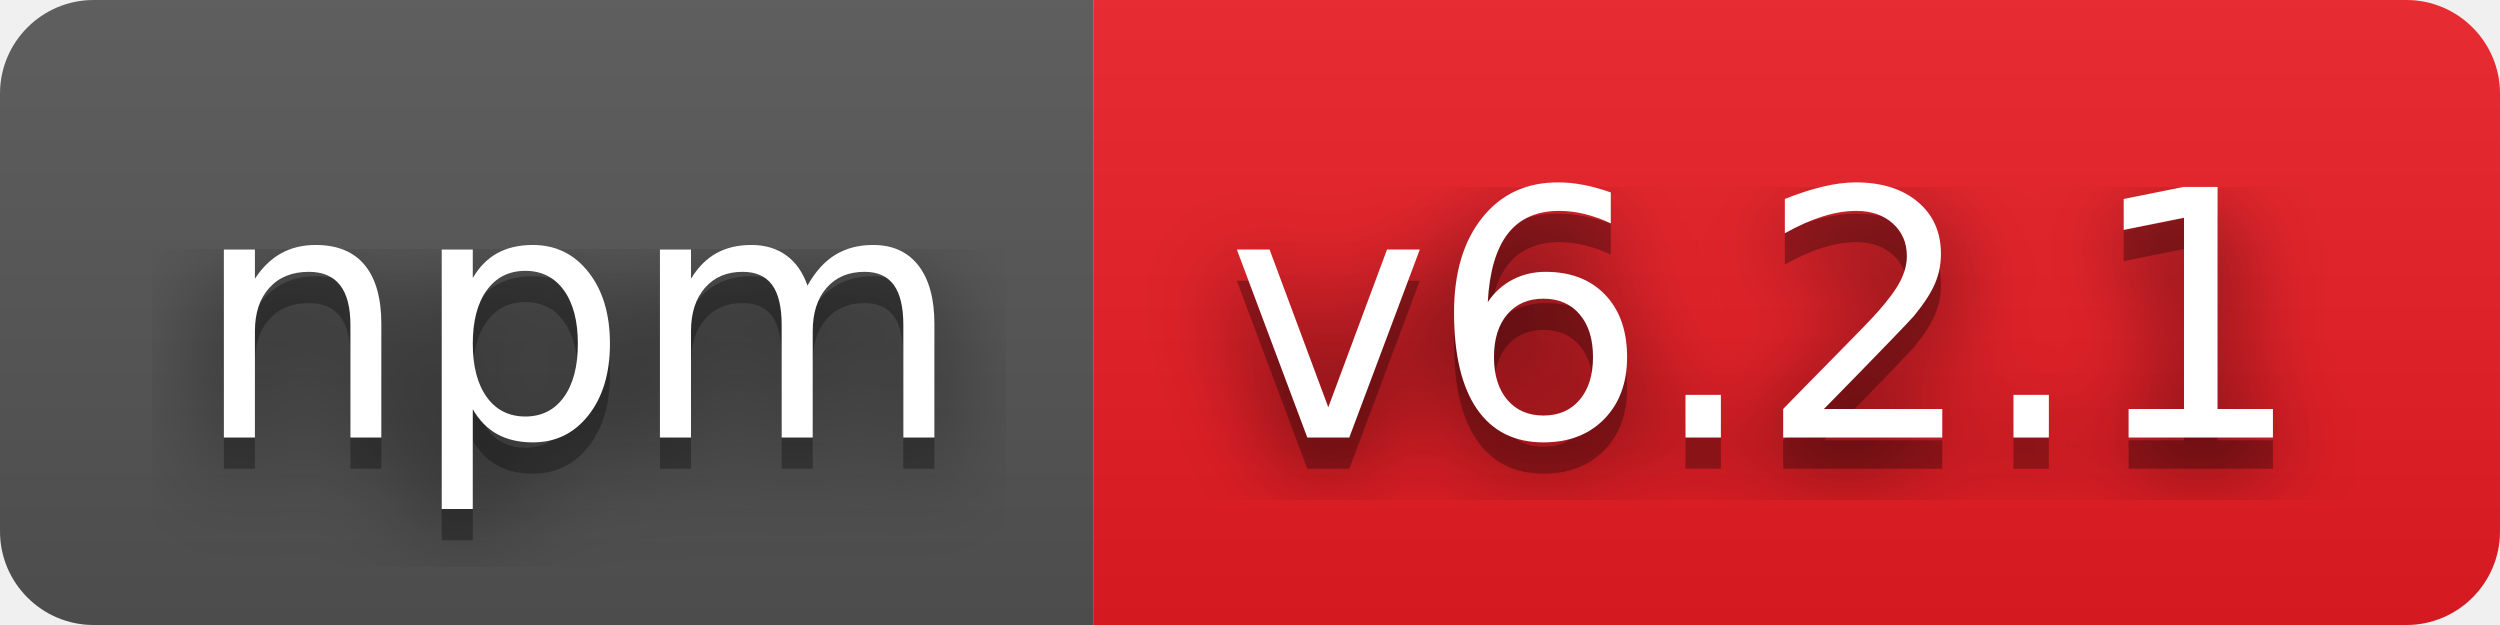
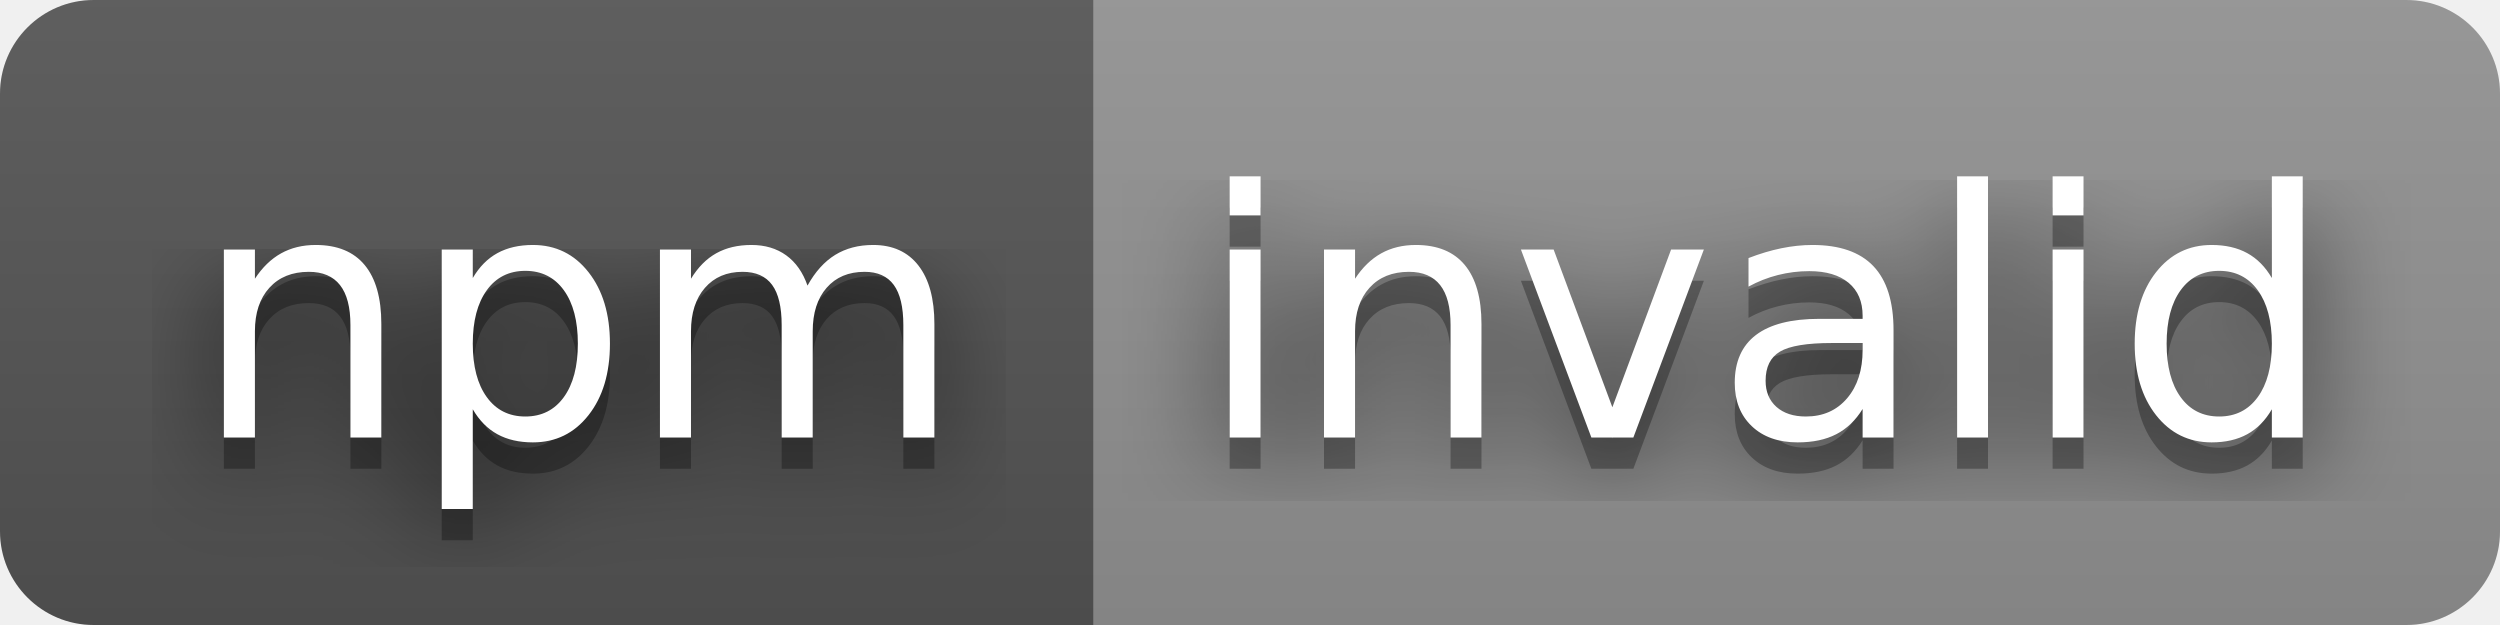
- <svg xmlns="http://www.w3.org/2000/svg" width="80" height="20" role="img" aria-label="npm: v6.2.1">
+ <svg xmlns="http://www.w3.org/2000/svg" width="80" height="20" role="img" aria-label="npm: invalid">
  <filter id="blur">
    <feGaussianBlur stdDeviation="16" />
  </filter>
  <linearGradient id="s" x2="0" y2="100%">
    <stop offset="0" stop-color="#bbb" stop-opacity=".1" />
    <stop offset="1" stop-opacity=".1" />
  </linearGradient>
  <clipPath id="r">
    <rect width="80" height="20" rx="3" />
  </clipPath>
  <g clip-path="url(#r)">
    <rect width="35" height="20" fill="#555" />
-     <rect x="35" width="45" height="20" fill="#ed1c24" />
+     <rect x="35" width="45" height="20" fill="#939393" />
    <rect width="80" height="20" fill="url(#s)" />
  </g>
  <g fill="#fff" text-anchor="middle" font-family="Verdana,Geneva,DejaVu Sans,sans-serif" text-rendering="geometricPrecision" font-size="110">
    <g transform="scale(.1)">
      <g aria-hidden="true" fill="#010101">
        <text x="185" y="150" fill-opacity=".8" filter="url(#blur)" textLength="250">npm</text>
        <text x="185" y="150" fill-opacity=".3" textLength="250">npm</text>
      </g>
      <text x="185" y="140" textLength="250">npm</text>
    </g>
    <g transform="scale(.1)">
      <g aria-hidden="true" fill="#010101">
-         <text x="565" y="150" fill-opacity=".8" filter="url(#blur)" textLength="350">v6.2.1</text>
-         <text x="565" y="150" fill-opacity=".3" textLength="350">v6.2.1</text>
+         <text x="565" y="150" fill-opacity=".8" filter="url(#blur)" textLength="350">invalid</text>
+         <text x="565" y="150" fill-opacity=".3" textLength="350">invalid</text>
      </g>
-       <text x="565" y="140" textLength="350">v6.2.1</text>
+       <text x="565" y="140" textLength="350">invalid</text>
    </g>
  </g>
</svg>
